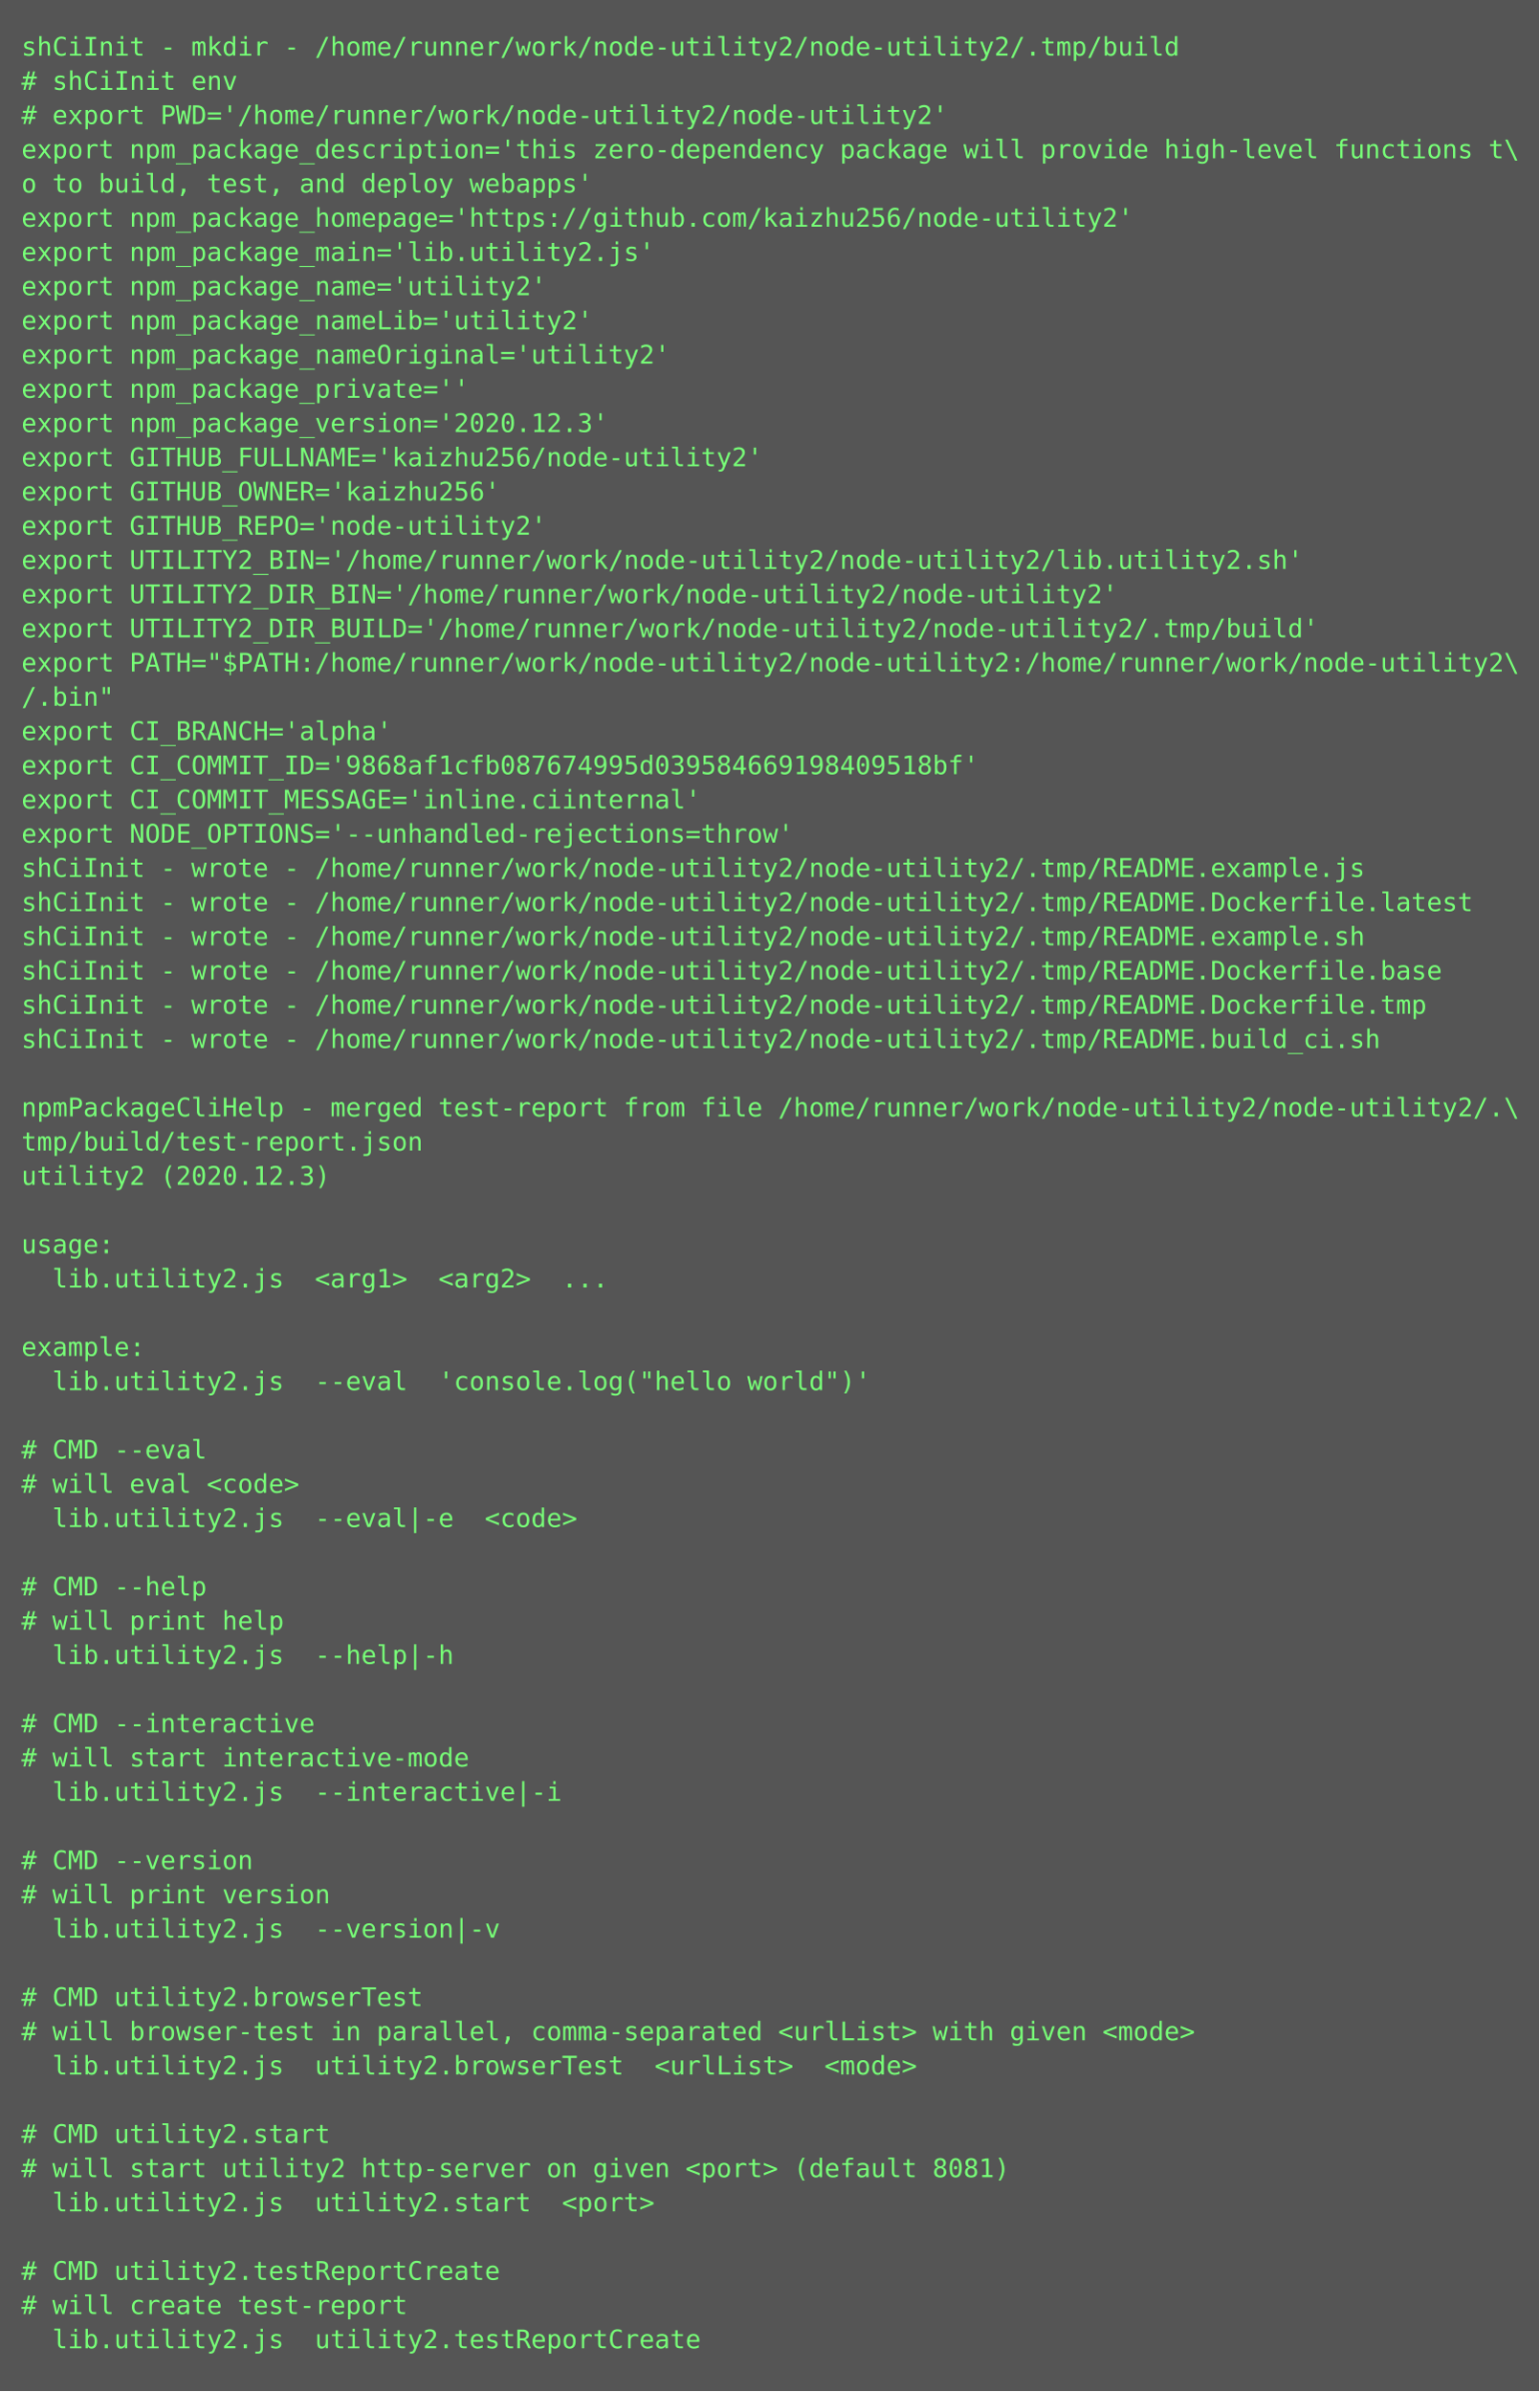
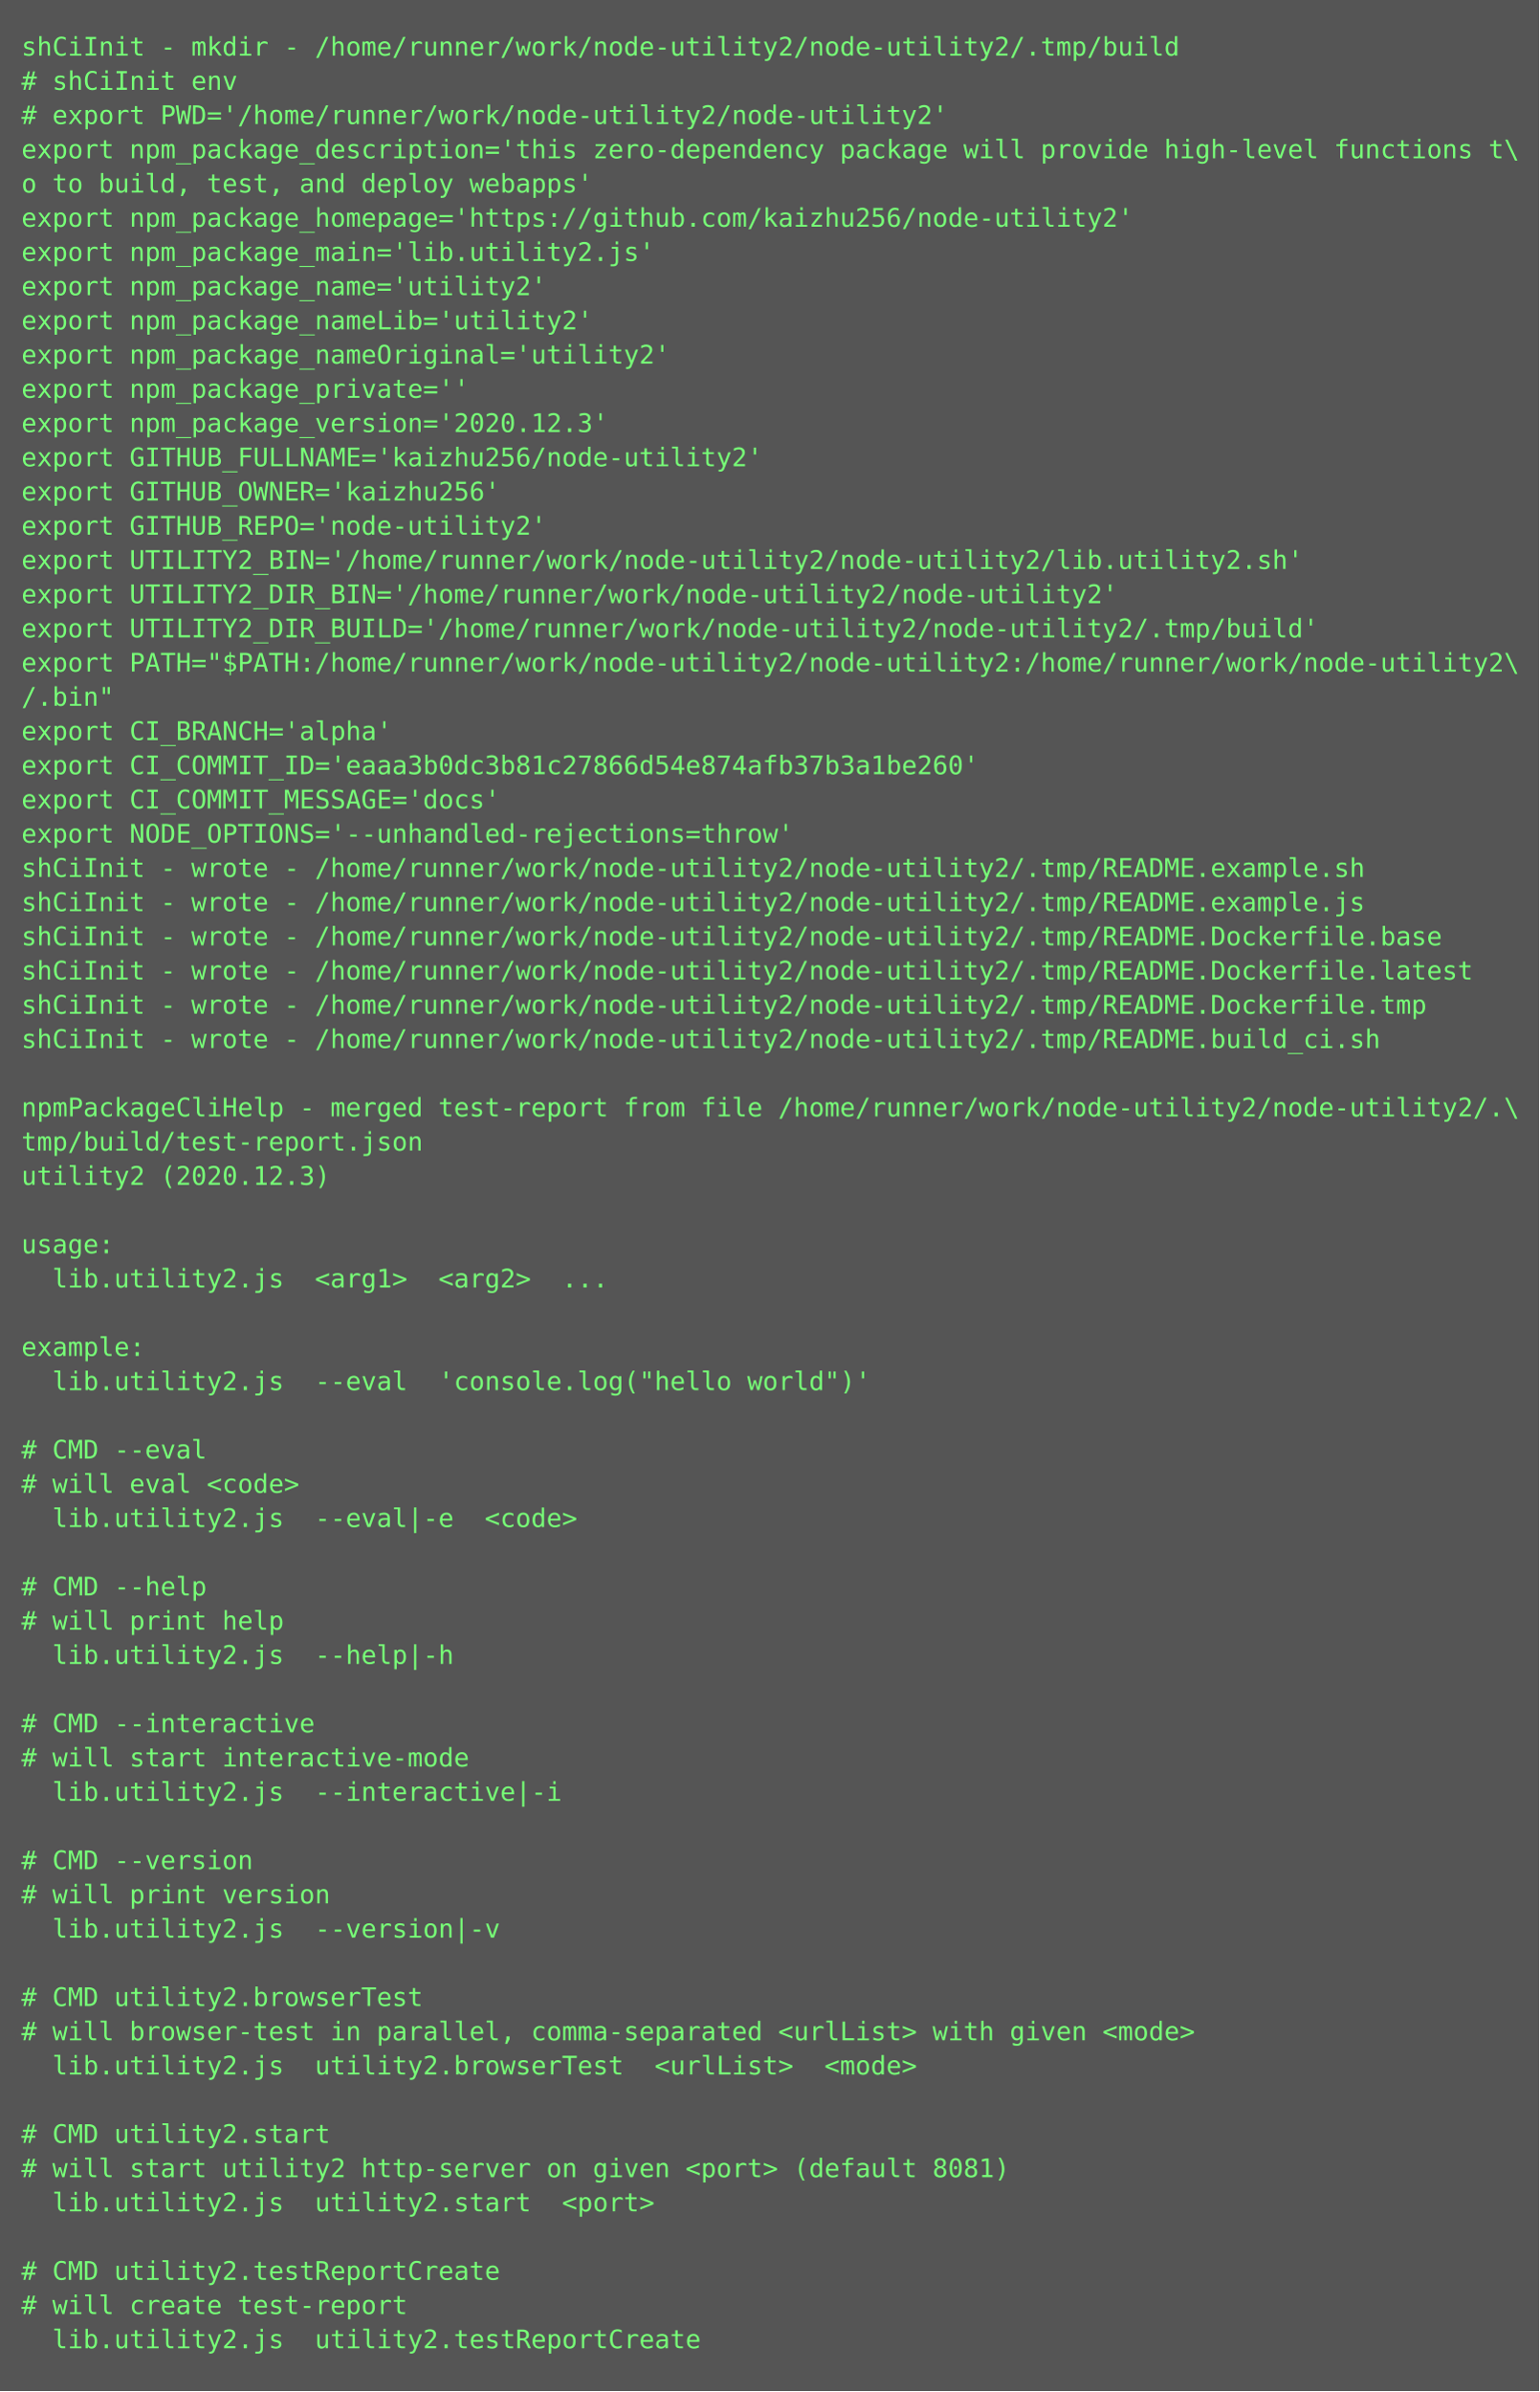
<svg xmlns="http://www.w3.org/2000/svg" height="1118px" width="720px">
  <rect height="1118px" fill="#555" width="720px" />
  <text fill="#7f7" font-family="Consolas, Menlo, monospace" font-size="12" xml:space="preserve">
    <tspan x="10" y="26">shCiInit - mkdir - /home/runner/work/node-utility2/node-utility2/.tmp/build</tspan>
    <tspan x="10" y="42"># shCiInit env</tspan>
    <tspan x="10" y="58"># export PWD='/home/runner/work/node-utility2/node-utility2'</tspan>
    <tspan x="10" y="74">export npm_package_description='this zero-dependency package will provide high-level functions t\</tspan>
    <tspan x="10" y="90">o to build, test, and deploy webapps'</tspan>
    <tspan x="10" y="106">export npm_package_homepage='https://github.com/kaizhu256/node-utility2'</tspan>
    <tspan x="10" y="122">export npm_package_main='lib.utility2.js'</tspan>
    <tspan x="10" y="138">export npm_package_name='utility2'</tspan>
    <tspan x="10" y="154">export npm_package_nameLib='utility2'</tspan>
    <tspan x="10" y="170">export npm_package_nameOriginal='utility2'</tspan>
    <tspan x="10" y="186">export npm_package_private=''</tspan>
    <tspan x="10" y="202">export npm_package_version='2020.12.3'</tspan>
    <tspan x="10" y="218">export GITHUB_FULLNAME='kaizhu256/node-utility2'</tspan>
    <tspan x="10" y="234">export GITHUB_OWNER='kaizhu256'</tspan>
    <tspan x="10" y="250">export GITHUB_REPO='node-utility2'</tspan>
    <tspan x="10" y="266">export UTILITY2_BIN='/home/runner/work/node-utility2/node-utility2/lib.utility2.sh'</tspan>
    <tspan x="10" y="282">export UTILITY2_DIR_BIN='/home/runner/work/node-utility2/node-utility2'</tspan>
    <tspan x="10" y="298">export UTILITY2_DIR_BUILD='/home/runner/work/node-utility2/node-utility2/.tmp/build'</tspan>
    <tspan x="10" y="314">export PATH="$PATH:/home/runner/work/node-utility2/node-utility2:/home/runner/work/node-utility2\</tspan>
    <tspan x="10" y="330">/.bin"</tspan>
    <tspan x="10" y="346">export CI_BRANCH='alpha'</tspan>
-     <tspan x="10" y="362">export CI_COMMIT_ID='9868af1cfb087674995d039584669198409518bf'</tspan>
-     <tspan x="10" y="378">export CI_COMMIT_MESSAGE='inline.ciinternal'</tspan>
+     <tspan x="10" y="362">export CI_COMMIT_ID='eaaa3b0dc3b81c27866d54e874afb37b3a1be260'</tspan>
+     <tspan x="10" y="378">export CI_COMMIT_MESSAGE='docs'</tspan>
    <tspan x="10" y="394">export NODE_OPTIONS='--unhandled-rejections=throw'</tspan>
-     <tspan x="10" y="410">shCiInit - wrote - /home/runner/work/node-utility2/node-utility2/.tmp/README.example.js</tspan>
-     <tspan x="10" y="426">shCiInit - wrote - /home/runner/work/node-utility2/node-utility2/.tmp/README.Dockerfile.latest</tspan>
-     <tspan x="10" y="442">shCiInit - wrote - /home/runner/work/node-utility2/node-utility2/.tmp/README.example.sh</tspan>
-     <tspan x="10" y="458">shCiInit - wrote - /home/runner/work/node-utility2/node-utility2/.tmp/README.Dockerfile.base</tspan>
+     <tspan x="10" y="410">shCiInit - wrote - /home/runner/work/node-utility2/node-utility2/.tmp/README.example.sh</tspan>
+     <tspan x="10" y="426">shCiInit - wrote - /home/runner/work/node-utility2/node-utility2/.tmp/README.example.js</tspan>
+     <tspan x="10" y="442">shCiInit - wrote - /home/runner/work/node-utility2/node-utility2/.tmp/README.Dockerfile.base</tspan>
+     <tspan x="10" y="458">shCiInit - wrote - /home/runner/work/node-utility2/node-utility2/.tmp/README.Dockerfile.latest</tspan>
    <tspan x="10" y="474">shCiInit - wrote - /home/runner/work/node-utility2/node-utility2/.tmp/README.Dockerfile.tmp</tspan>
    <tspan x="10" y="490">shCiInit - wrote - /home/runner/work/node-utility2/node-utility2/.tmp/README.build_ci.sh</tspan>
    <tspan x="10" y="506" />
    <tspan x="10" y="522">npmPackageCliHelp - merged test-report from file /home/runner/work/node-utility2/node-utility2/.\</tspan>
    <tspan x="10" y="538">tmp/build/test-report.json</tspan>
    <tspan x="10" y="554">utility2 (2020.12.3)</tspan>
    <tspan x="10" y="570" />
    <tspan x="10" y="586">usage:</tspan>
    <tspan x="10" y="602">  lib.utility2.js  &lt;arg1&gt;  &lt;arg2&gt;  ...</tspan>
    <tspan x="10" y="618" />
    <tspan x="10" y="634">example:</tspan>
    <tspan x="10" y="650">  lib.utility2.js  --eval  'console.log("hello world")'</tspan>
    <tspan x="10" y="666" />
    <tspan x="10" y="682"># CMD --eval</tspan>
    <tspan x="10" y="698"># will eval &lt;code&gt;</tspan>
    <tspan x="10" y="714">  lib.utility2.js  --eval|-e  &lt;code&gt;</tspan>
    <tspan x="10" y="730" />
    <tspan x="10" y="746"># CMD --help</tspan>
    <tspan x="10" y="762"># will print help</tspan>
    <tspan x="10" y="778">  lib.utility2.js  --help|-h  </tspan>
    <tspan x="10" y="794" />
    <tspan x="10" y="810"># CMD --interactive</tspan>
    <tspan x="10" y="826"># will start interactive-mode</tspan>
    <tspan x="10" y="842">  lib.utility2.js  --interactive|-i  </tspan>
    <tspan x="10" y="858" />
    <tspan x="10" y="874"># CMD --version</tspan>
    <tspan x="10" y="890"># will print version</tspan>
    <tspan x="10" y="906">  lib.utility2.js  --version|-v  </tspan>
    <tspan x="10" y="922" />
    <tspan x="10" y="938"># CMD utility2.browserTest</tspan>
    <tspan x="10" y="954"># will browser-test in parallel, comma-separated &lt;urlList&gt; with given &lt;mode&gt;</tspan>
    <tspan x="10" y="970">  lib.utility2.js  utility2.browserTest  &lt;urlList&gt;  &lt;mode&gt;</tspan>
    <tspan x="10" y="986" />
    <tspan x="10" y="1002"># CMD utility2.start</tspan>
    <tspan x="10" y="1018"># will start utility2 http-server on given &lt;port&gt; (default 8081)</tspan>
    <tspan x="10" y="1034">  lib.utility2.js  utility2.start  &lt;port&gt;</tspan>
    <tspan x="10" y="1050" />
    <tspan x="10" y="1066"># CMD utility2.testReportCreate</tspan>
    <tspan x="10" y="1082"># will create test-report</tspan>
    <tspan x="10" y="1098">  lib.utility2.js  utility2.testReportCreate</tspan>
  </text>
</svg>
